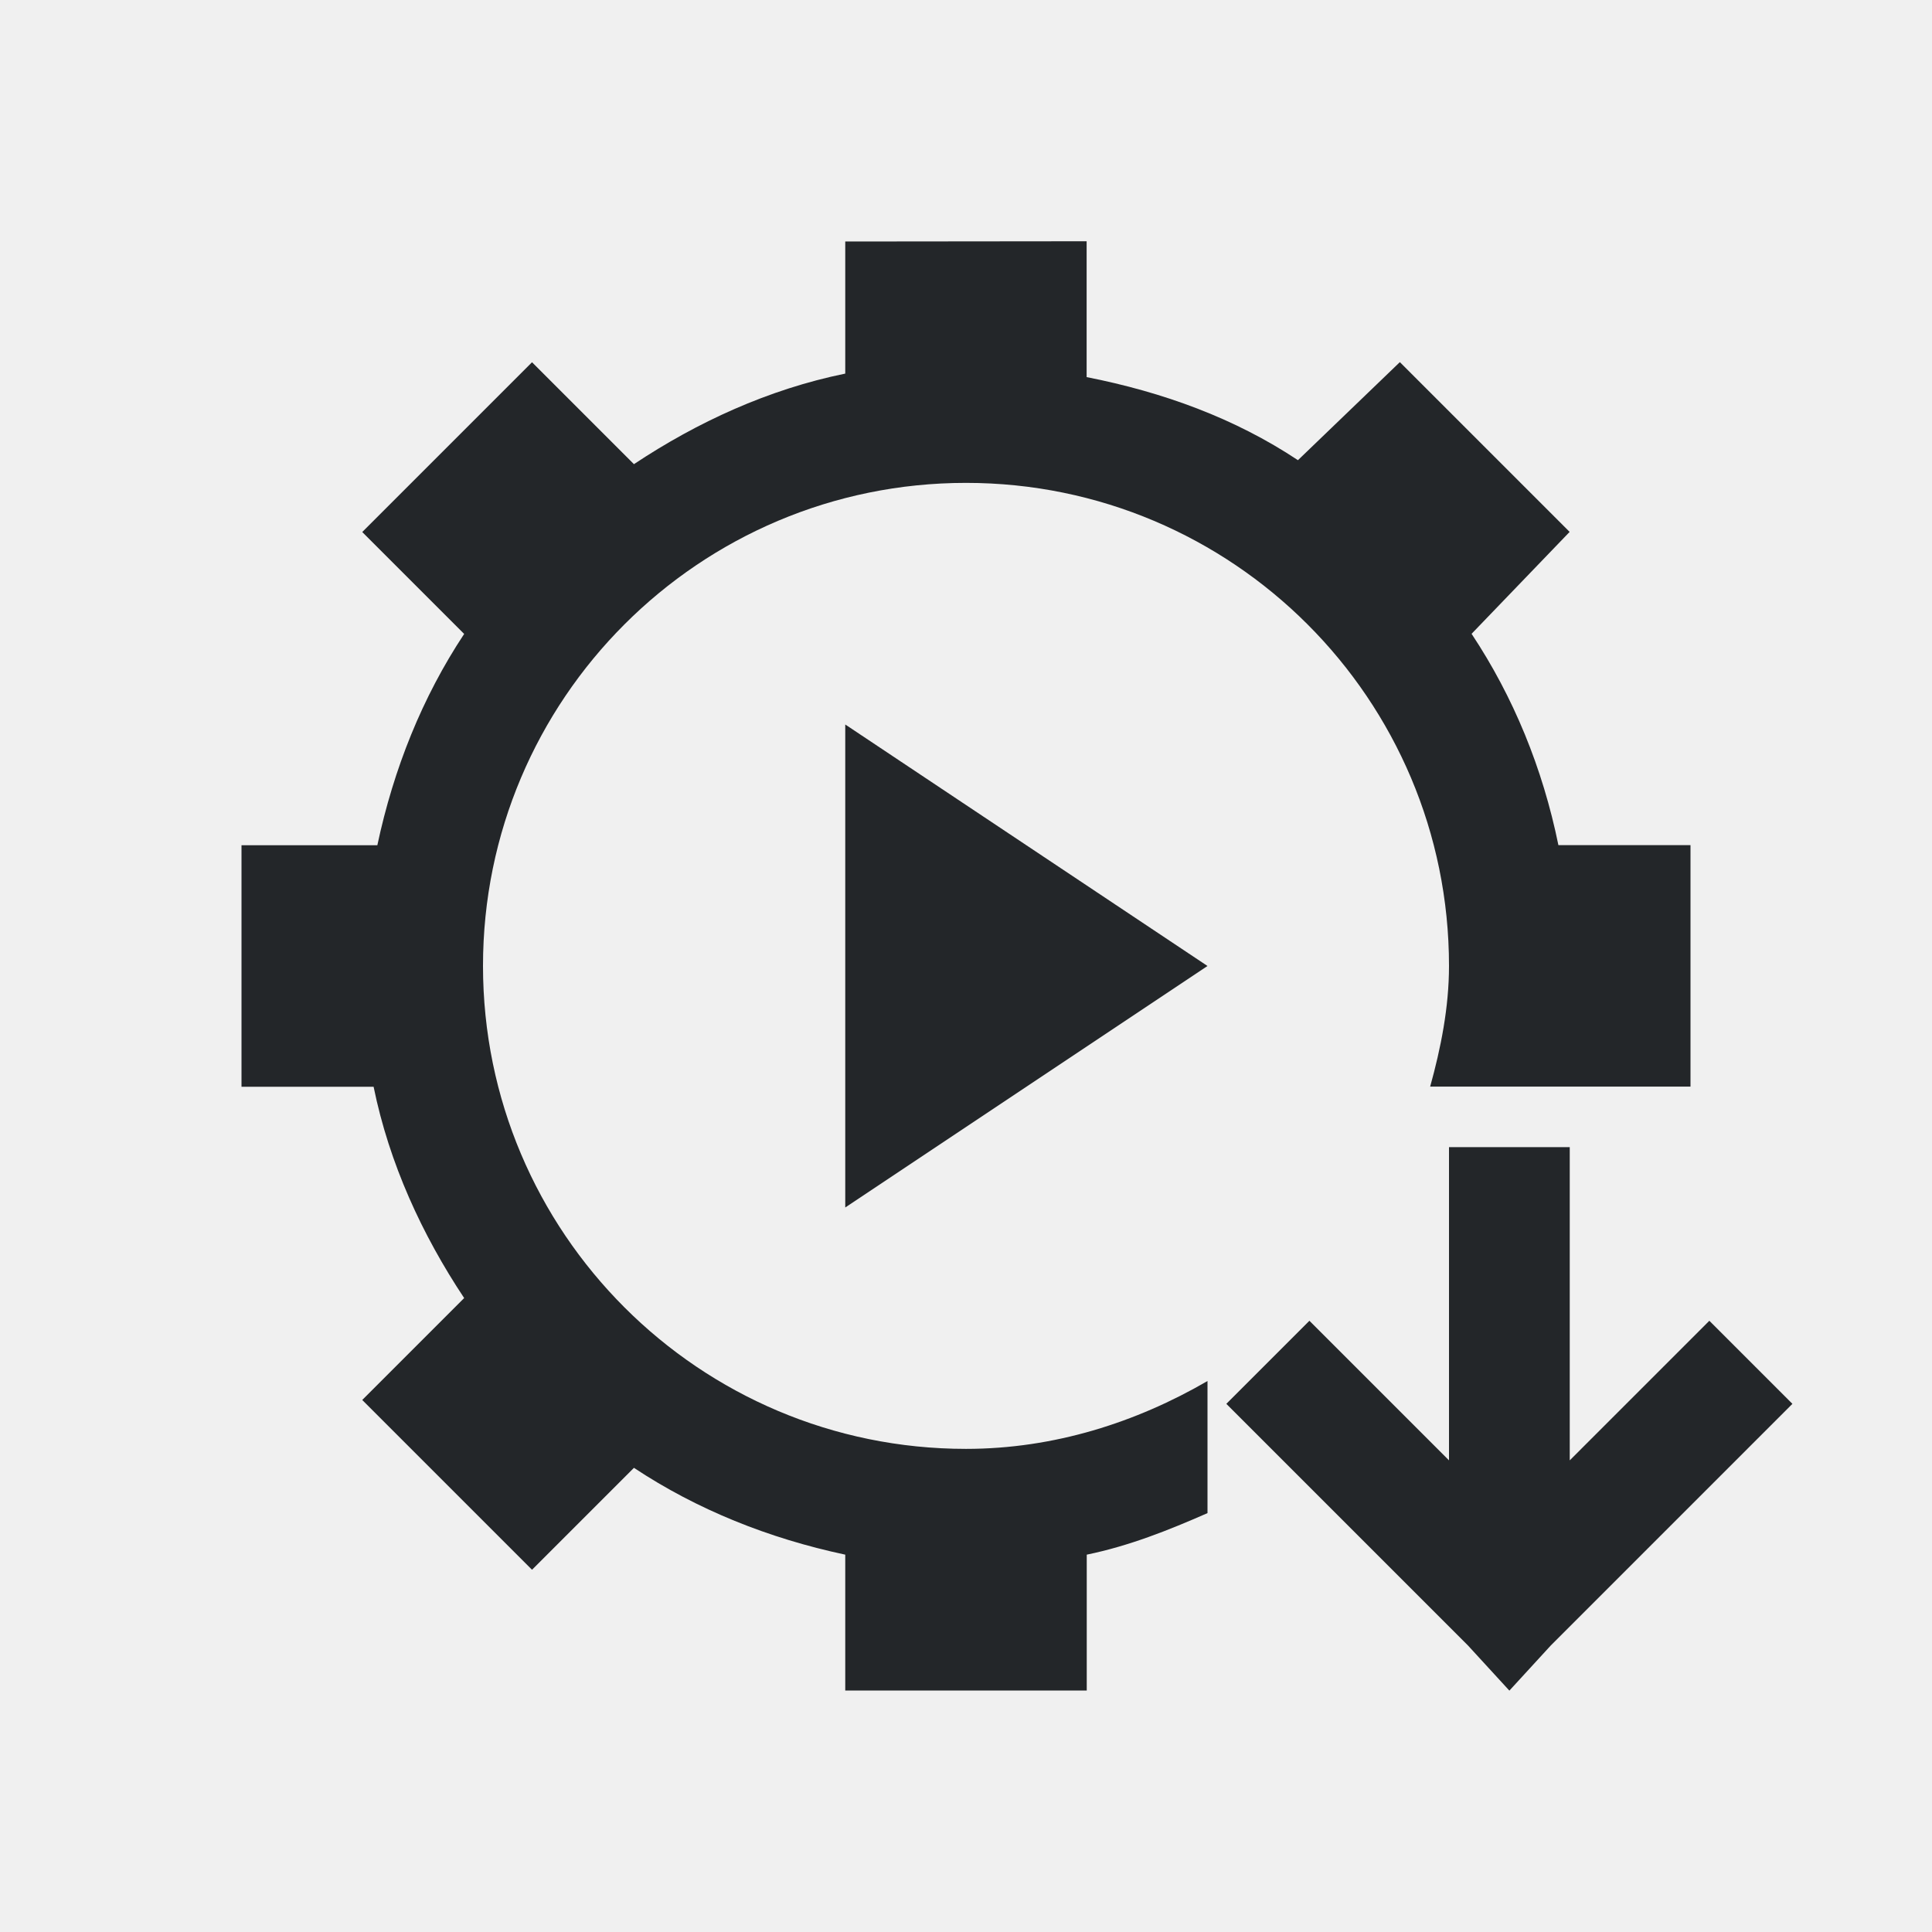
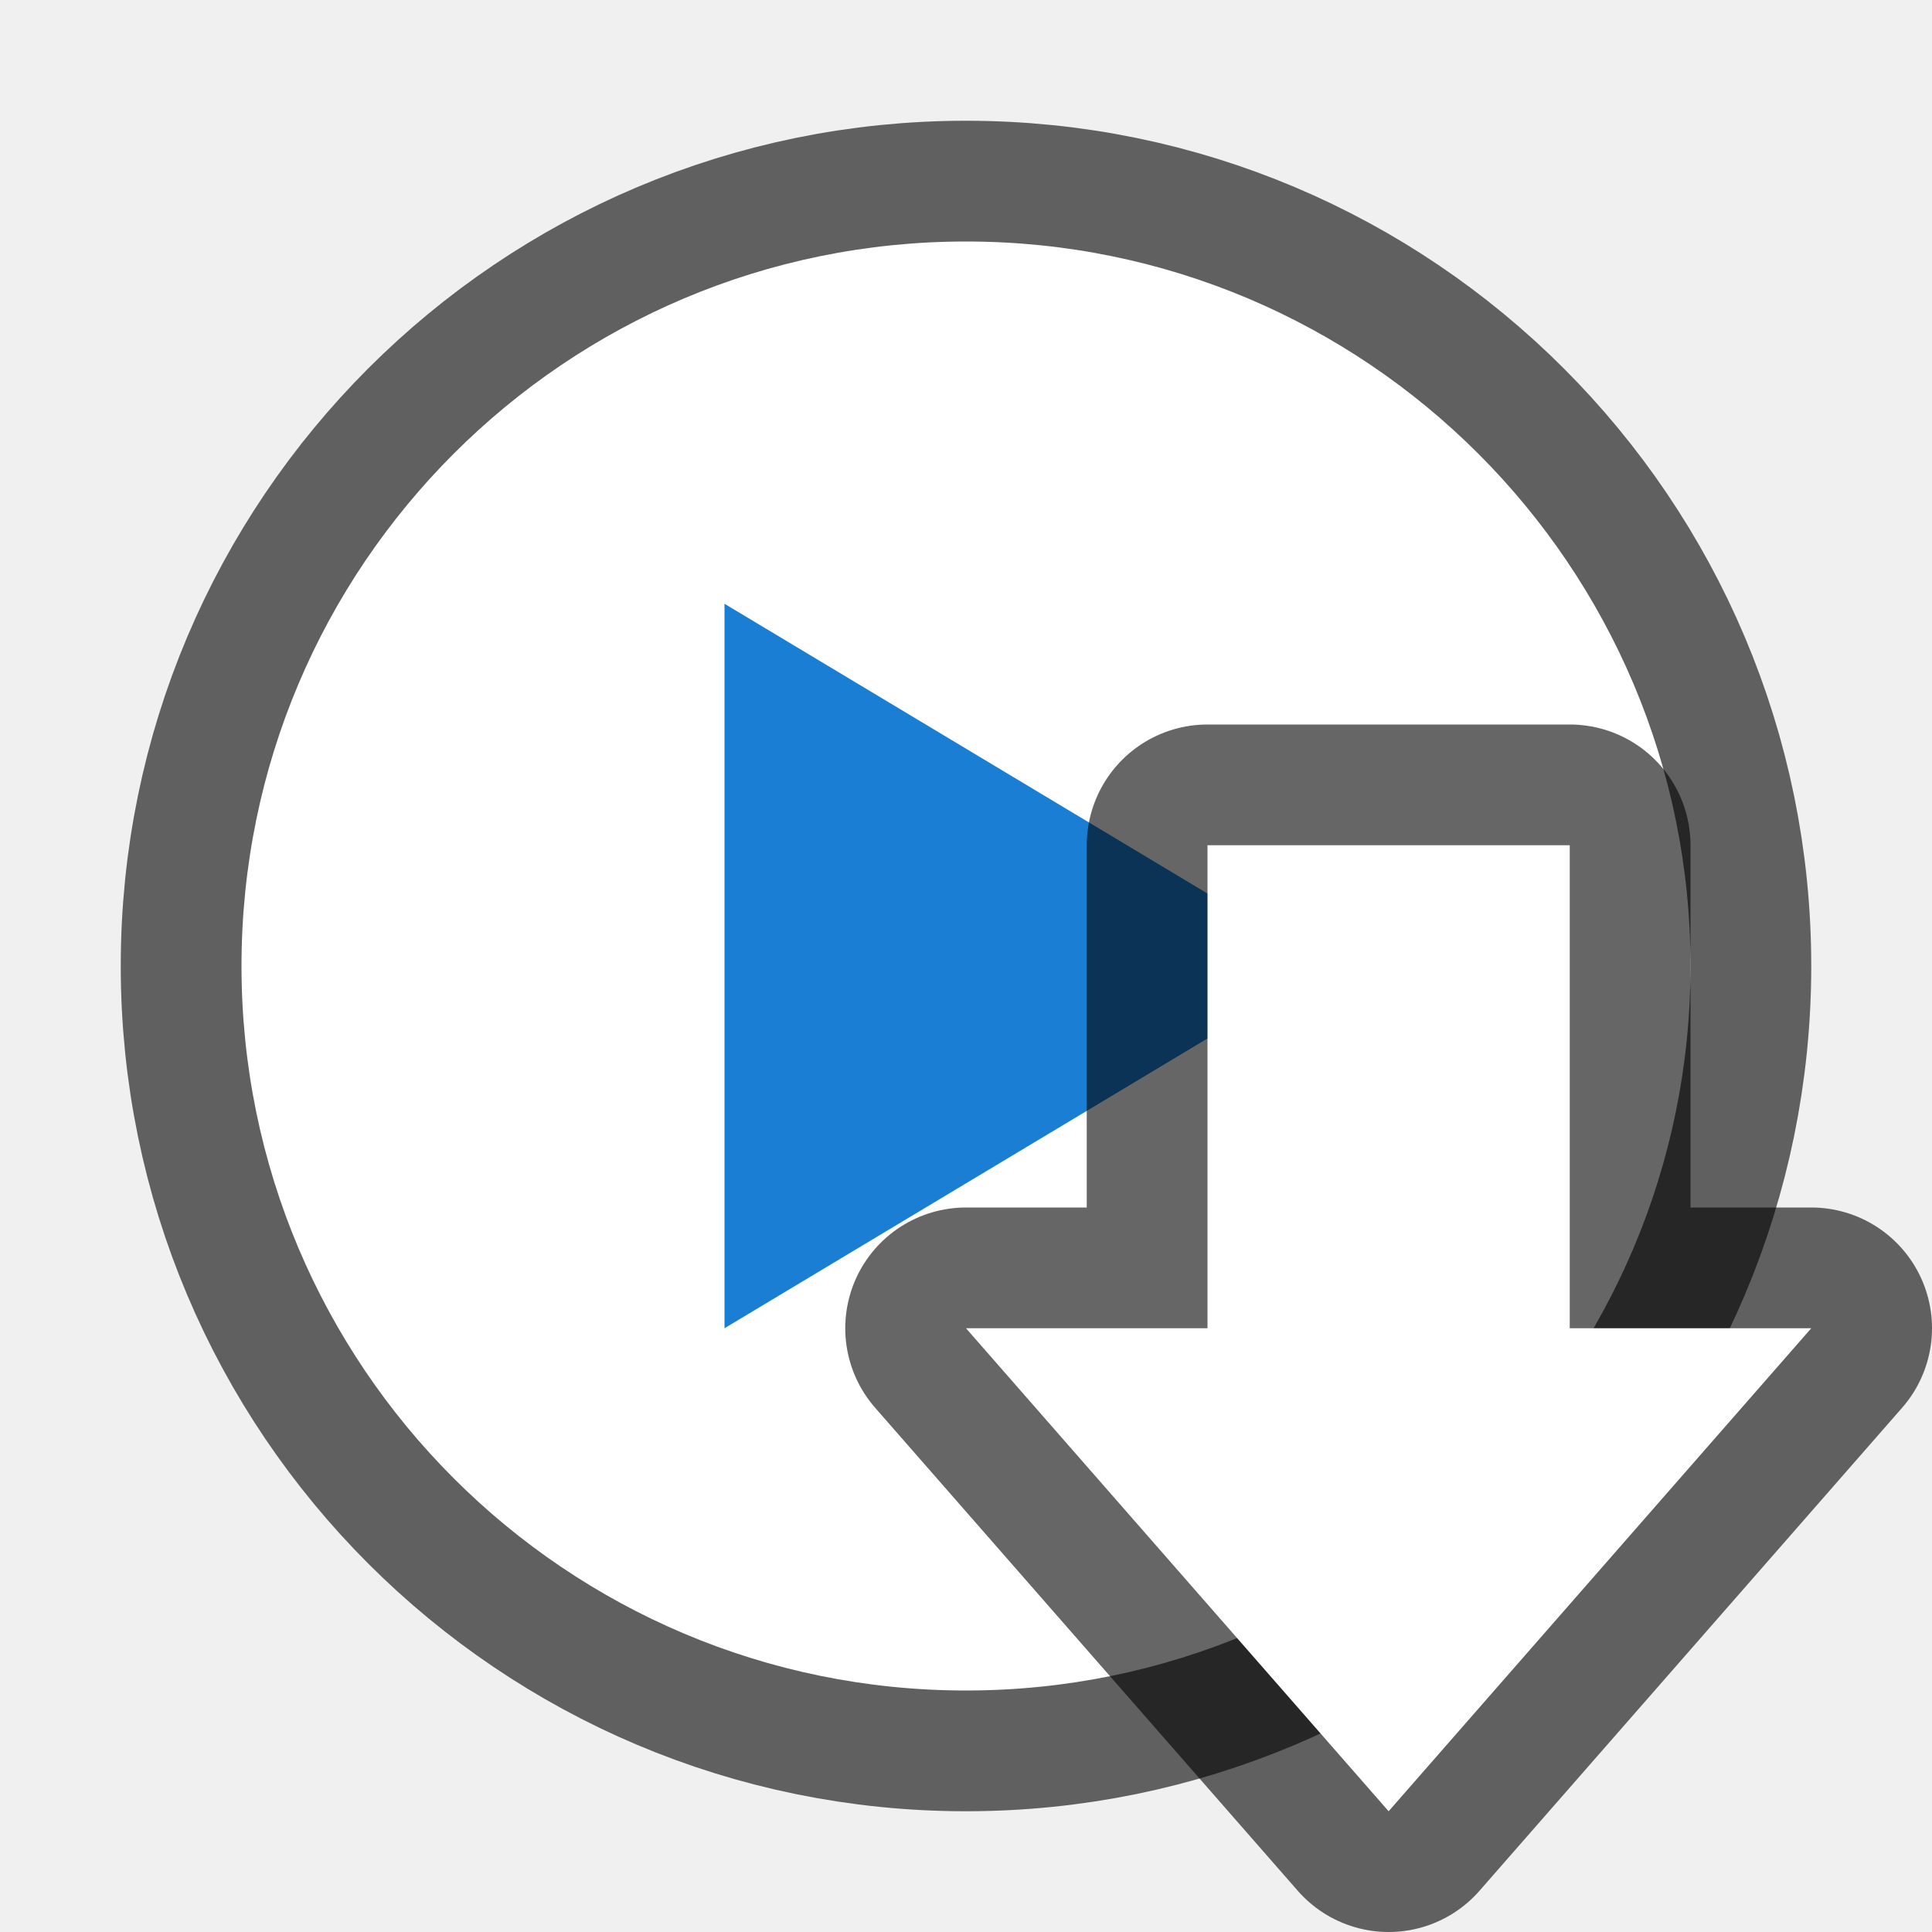
- <svg xmlns="http://www.w3.org/2000/svg" viewBox="0 0 16 16">/&gt;<path d="m7 2v1.094c-.637.13-1.226.402-1.75.75l-.844-.844-1.406 1.406.844.844c-.347.524-.584 1.116-.719 1.75h-1.125v2h1.094c.13.637.402 1.226.75 1.75l-.844.844 1.406 1.406.844-.844c.524.347 1.116.584 1.75.719v1.125h2v-1.125c.354-.073.676-.202 1-.344v-1.094c-.589.342-1.27.562-2 .562-2.209 0-4-1.791-4-4s1.791-4 4-4 4 1.791 4 4c0 .345-.068.682-.156 1h1.062 1.094v-2h-1.094c-.13-.637-.372-1.227-.719-1.75l.812-.844-1.406-1.406-.844.812c-.524-.348-1.116-.563-1.75-.688v-1.125zm0 4v4l3-2zm5 3.5v2.594l-1.156-1.156-.688.688 2 2 .344.375.344-.375 2-2-.688-.688-1.156 1.156v-2.594z" fill="#232629" />
+ <svg xmlns="http://www.w3.org/2000/svg" viewBox="0 0 16 16" version="1.1" id="svg4">
+   <defs id="defs8" />
+   <circle style="opacity:0.6;fill:#1a7fd4;fill-opacity:1;stroke:#000000;stroke-width:2;stroke-linejoin:round;stroke-miterlimit:4;stroke-dasharray:none;stroke-opacity:1" id="path819" cx="8" cy="8" r="6" />
+   <circle r="6" cy="8" cx="8" id="circle821" style="opacity:1;fill:#ffffff;fill-opacity:1;stroke:none;stroke-width:2;stroke-linejoin:round;stroke-miterlimit:4;stroke-dasharray:none;stroke-opacity:1" />
+   <path style="fill:#1a7fd4;fill-opacity:1;stroke:none;stroke-width:1px;stroke-linecap:butt;stroke-linejoin:miter;stroke-opacity:1" d="M 6,5 V 11 L 11,8 Z" id="path823" />
+   <path style="opacity:0.6;fill:#000000;fill-opacity:1;stroke:#000000;stroke-width:2;stroke-linecap:butt;stroke-linejoin:round;stroke-miterlimit:4;stroke-dasharray:none;stroke-opacity:1" d="m 11.5,15 -3.5,-4 h 2 V 7 h 3 v 4 h 2 z" id="path839" />
+   <path id="path841" d="m 11.5,15 -3.5,-4 h 2 V 7 h 3 v 4 h 2 z" style="fill:#ffffff;fill-opacity:1;stroke:none;stroke-width:1px;stroke-linecap:butt;stroke-linejoin:miter;stroke-opacity:1" />
</svg>
